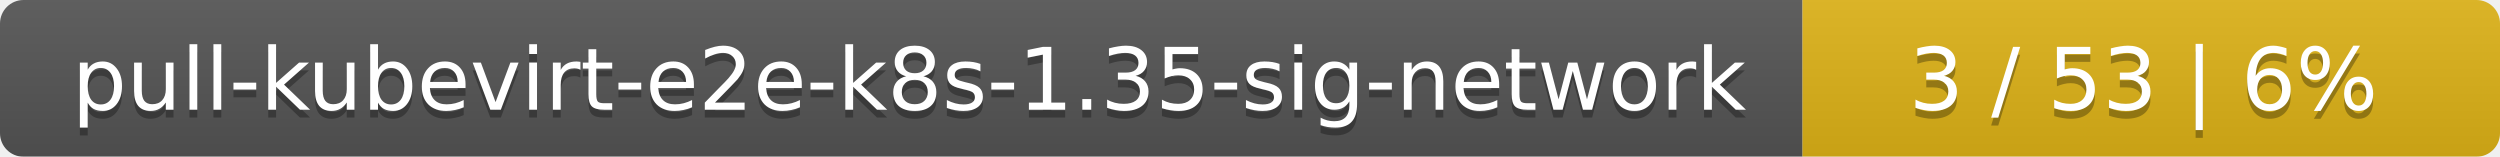
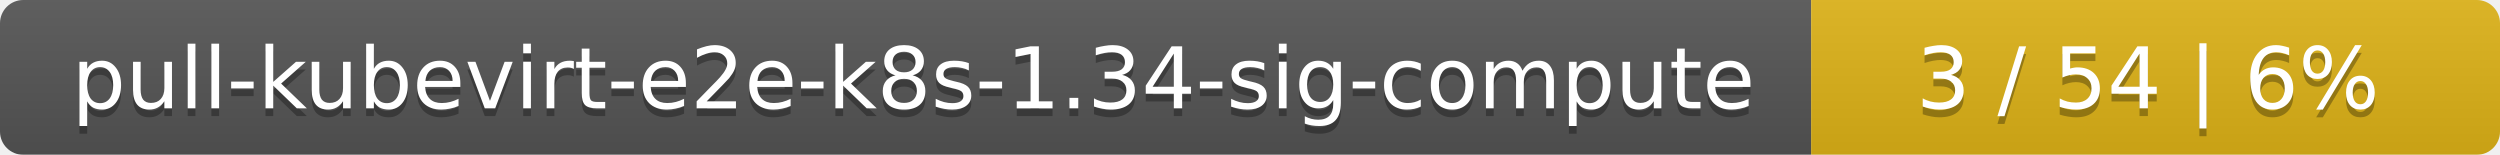
- <svg xmlns="http://www.w3.org/2000/svg" width="319" height="20">
+ <svg xmlns="http://www.w3.org/2000/svg" width="323" height="20">
  <linearGradient id="smooth" x2="0" y2="100%">
    <stop offset="0" stop-color="#bbb" stop-opacity=".1" />
    <stop offset="1" stop-opacity=".1" />
  </linearGradient>
  <mask id="round">
-     <rect width="319" height="20" rx="3" fill="#fff" />
+     <rect width="323" height="20" rx="3" fill="#fff" />
  </mask>
  <g mask="url(#round)">
-     <rect width="230" height="20" fill="#555" />
-     <rect x="230" width="89" height="20" fill="#dfb317" />
-     <rect width="319" height="20" fill="url(#smooth)" />
+     <rect width="234" height="20" fill="#555" />
+     <rect x="234" width="89" height="20" fill="#dfb317" />
+     <rect width="323" height="20" fill="url(#smooth)" />
  </g>
  <g fill="#fff" text-anchor="middle" font-family="DejaVu Sans,Verdana,Geneva,sans-serif" font-size="11">
-     <text x="116" y="15" fill="#010101" fill-opacity=".3">pull-kubevirt-e2e-k8s-1.35-sig-network</text>
-     <text x="116" y="14">pull-kubevirt-e2e-k8s-1.35-sig-network</text>
-     <text x="273.5" y="15" fill="#010101" fill-opacity=".3">3 / 53    |    6%</text>
-     <text x="273.5" y="14">3 / 53    |    6%</text>
+     <text x="118" y="15" fill="#010101" fill-opacity=".3">pull-kubevirt-e2e-k8s-1.34-sig-compute</text>
+     <text x="118" y="14">pull-kubevirt-e2e-k8s-1.34-sig-compute</text>
+     <text x="277.5" y="15" fill="#010101" fill-opacity=".3">3 / 54    |    6%</text>
+     <text x="277.5" y="14">3 / 54    |    6%</text>
  </g>
</svg>
